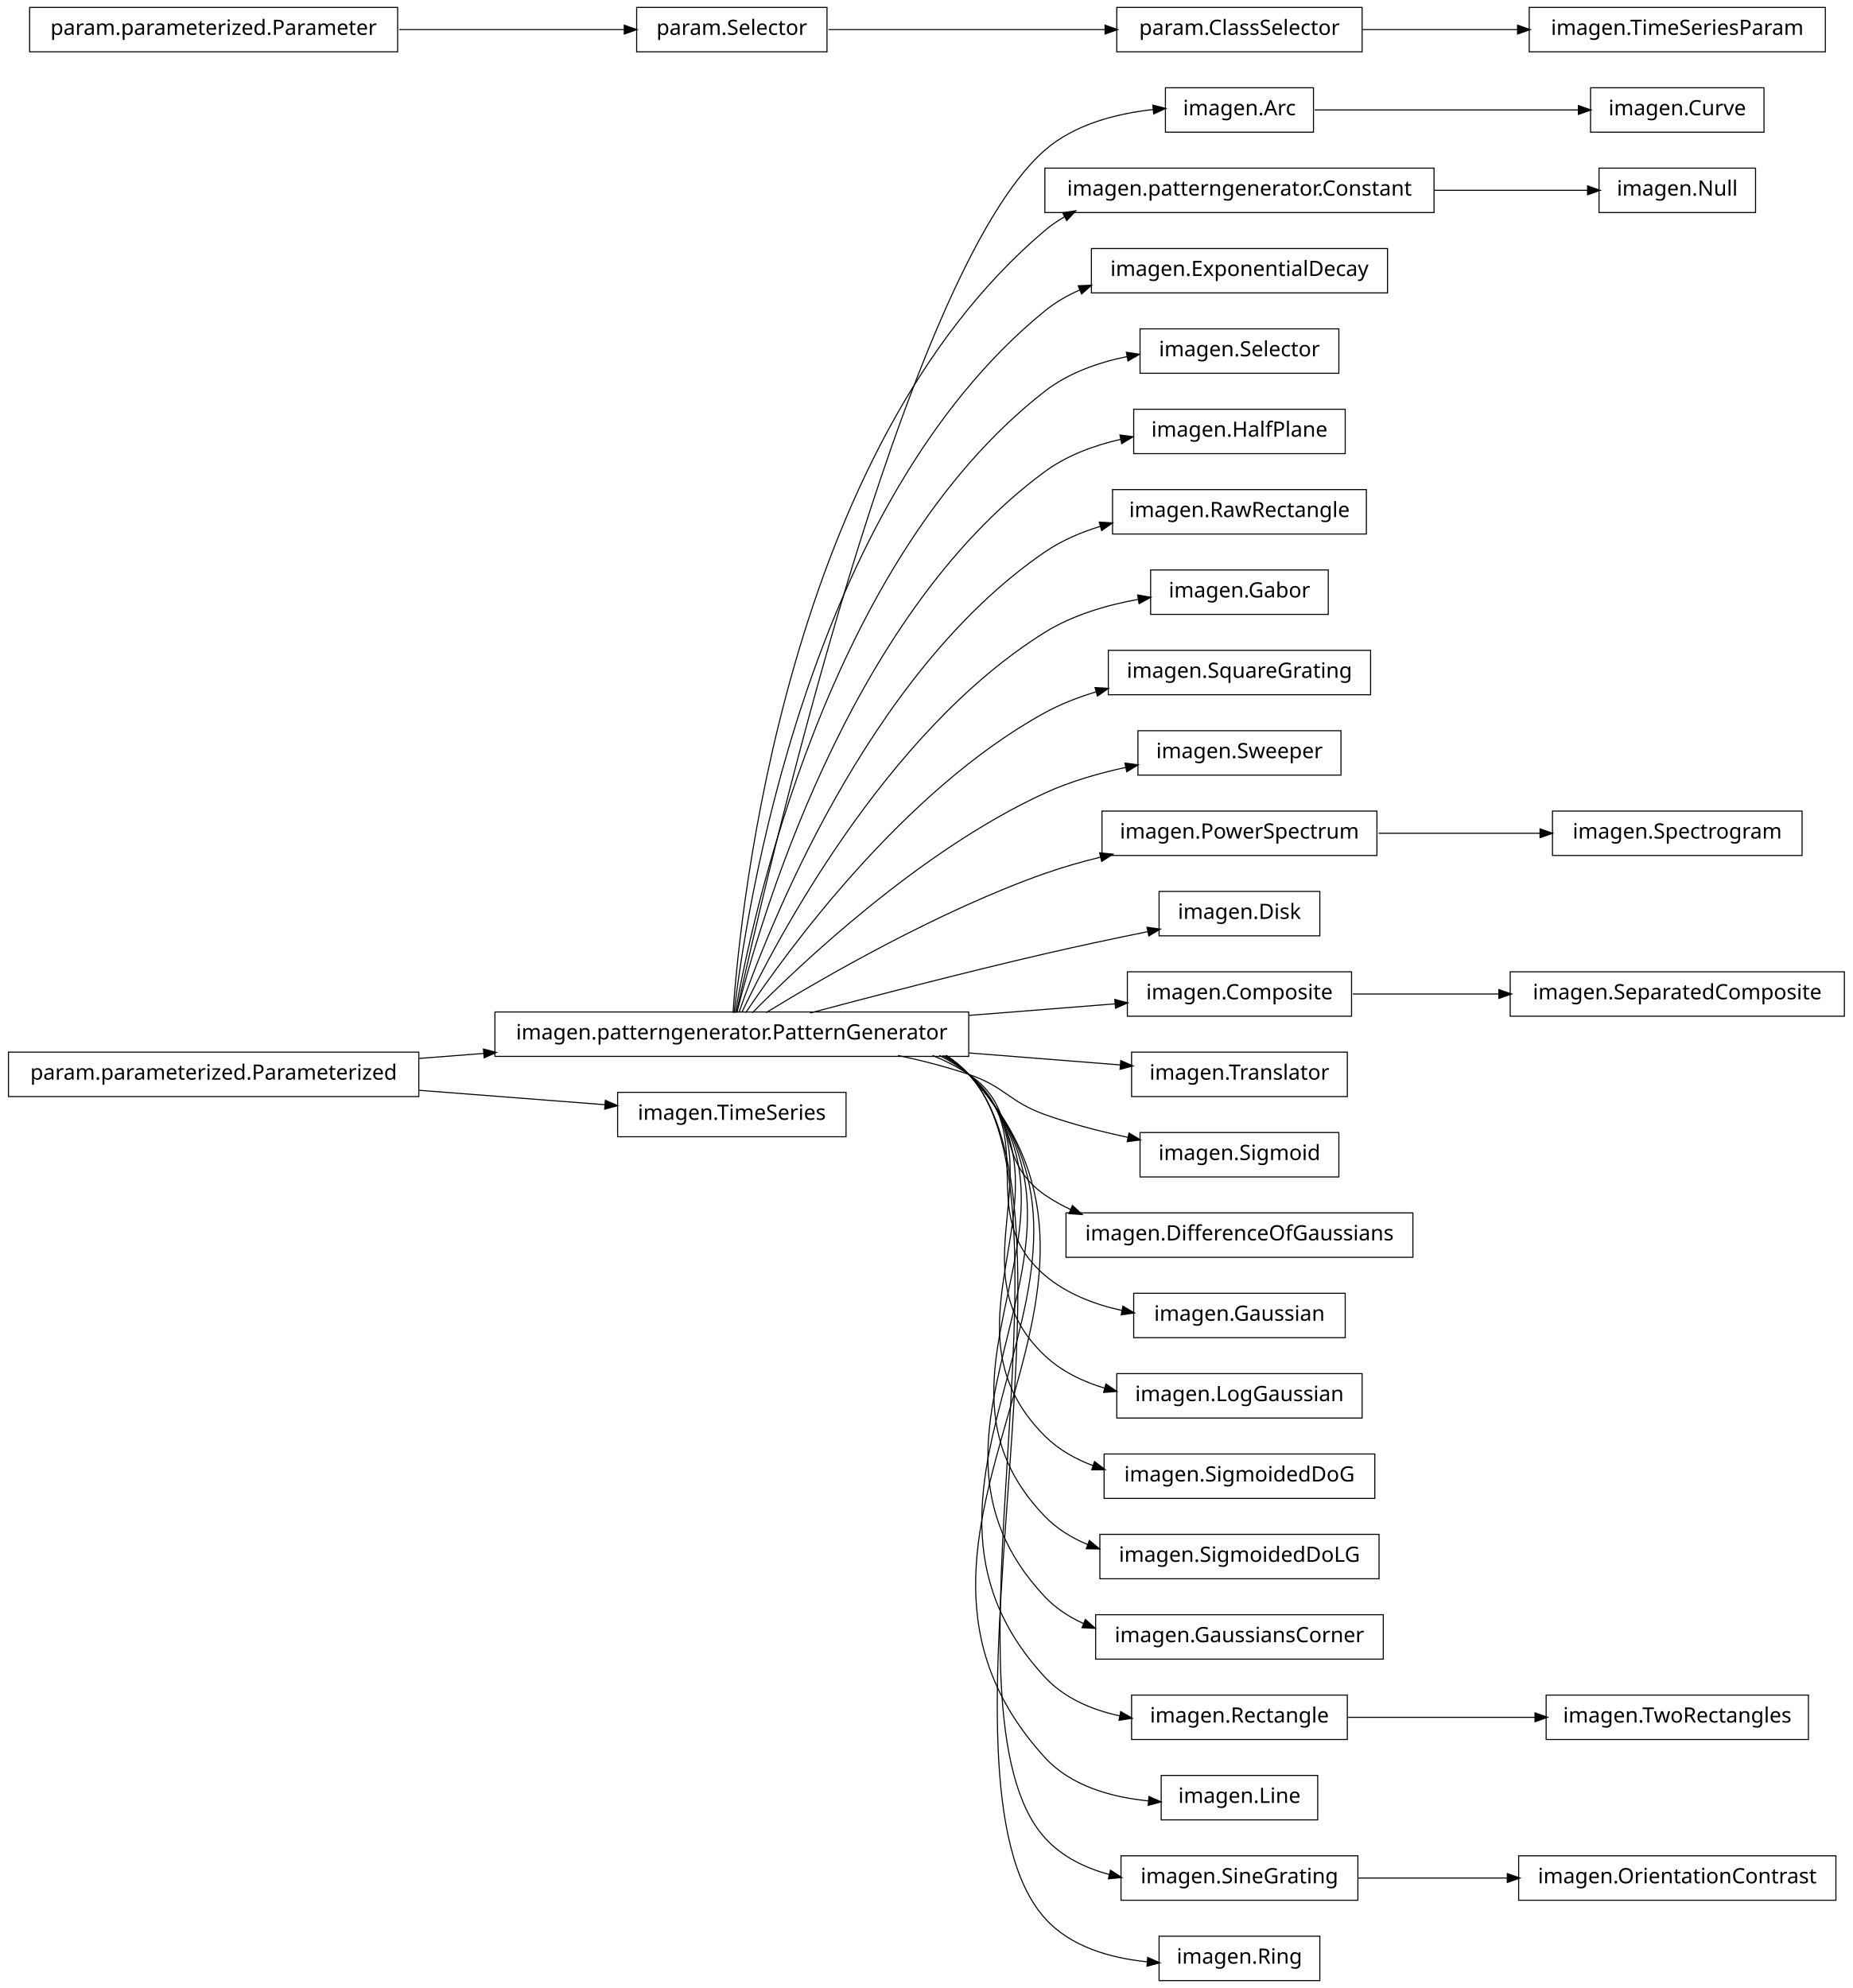
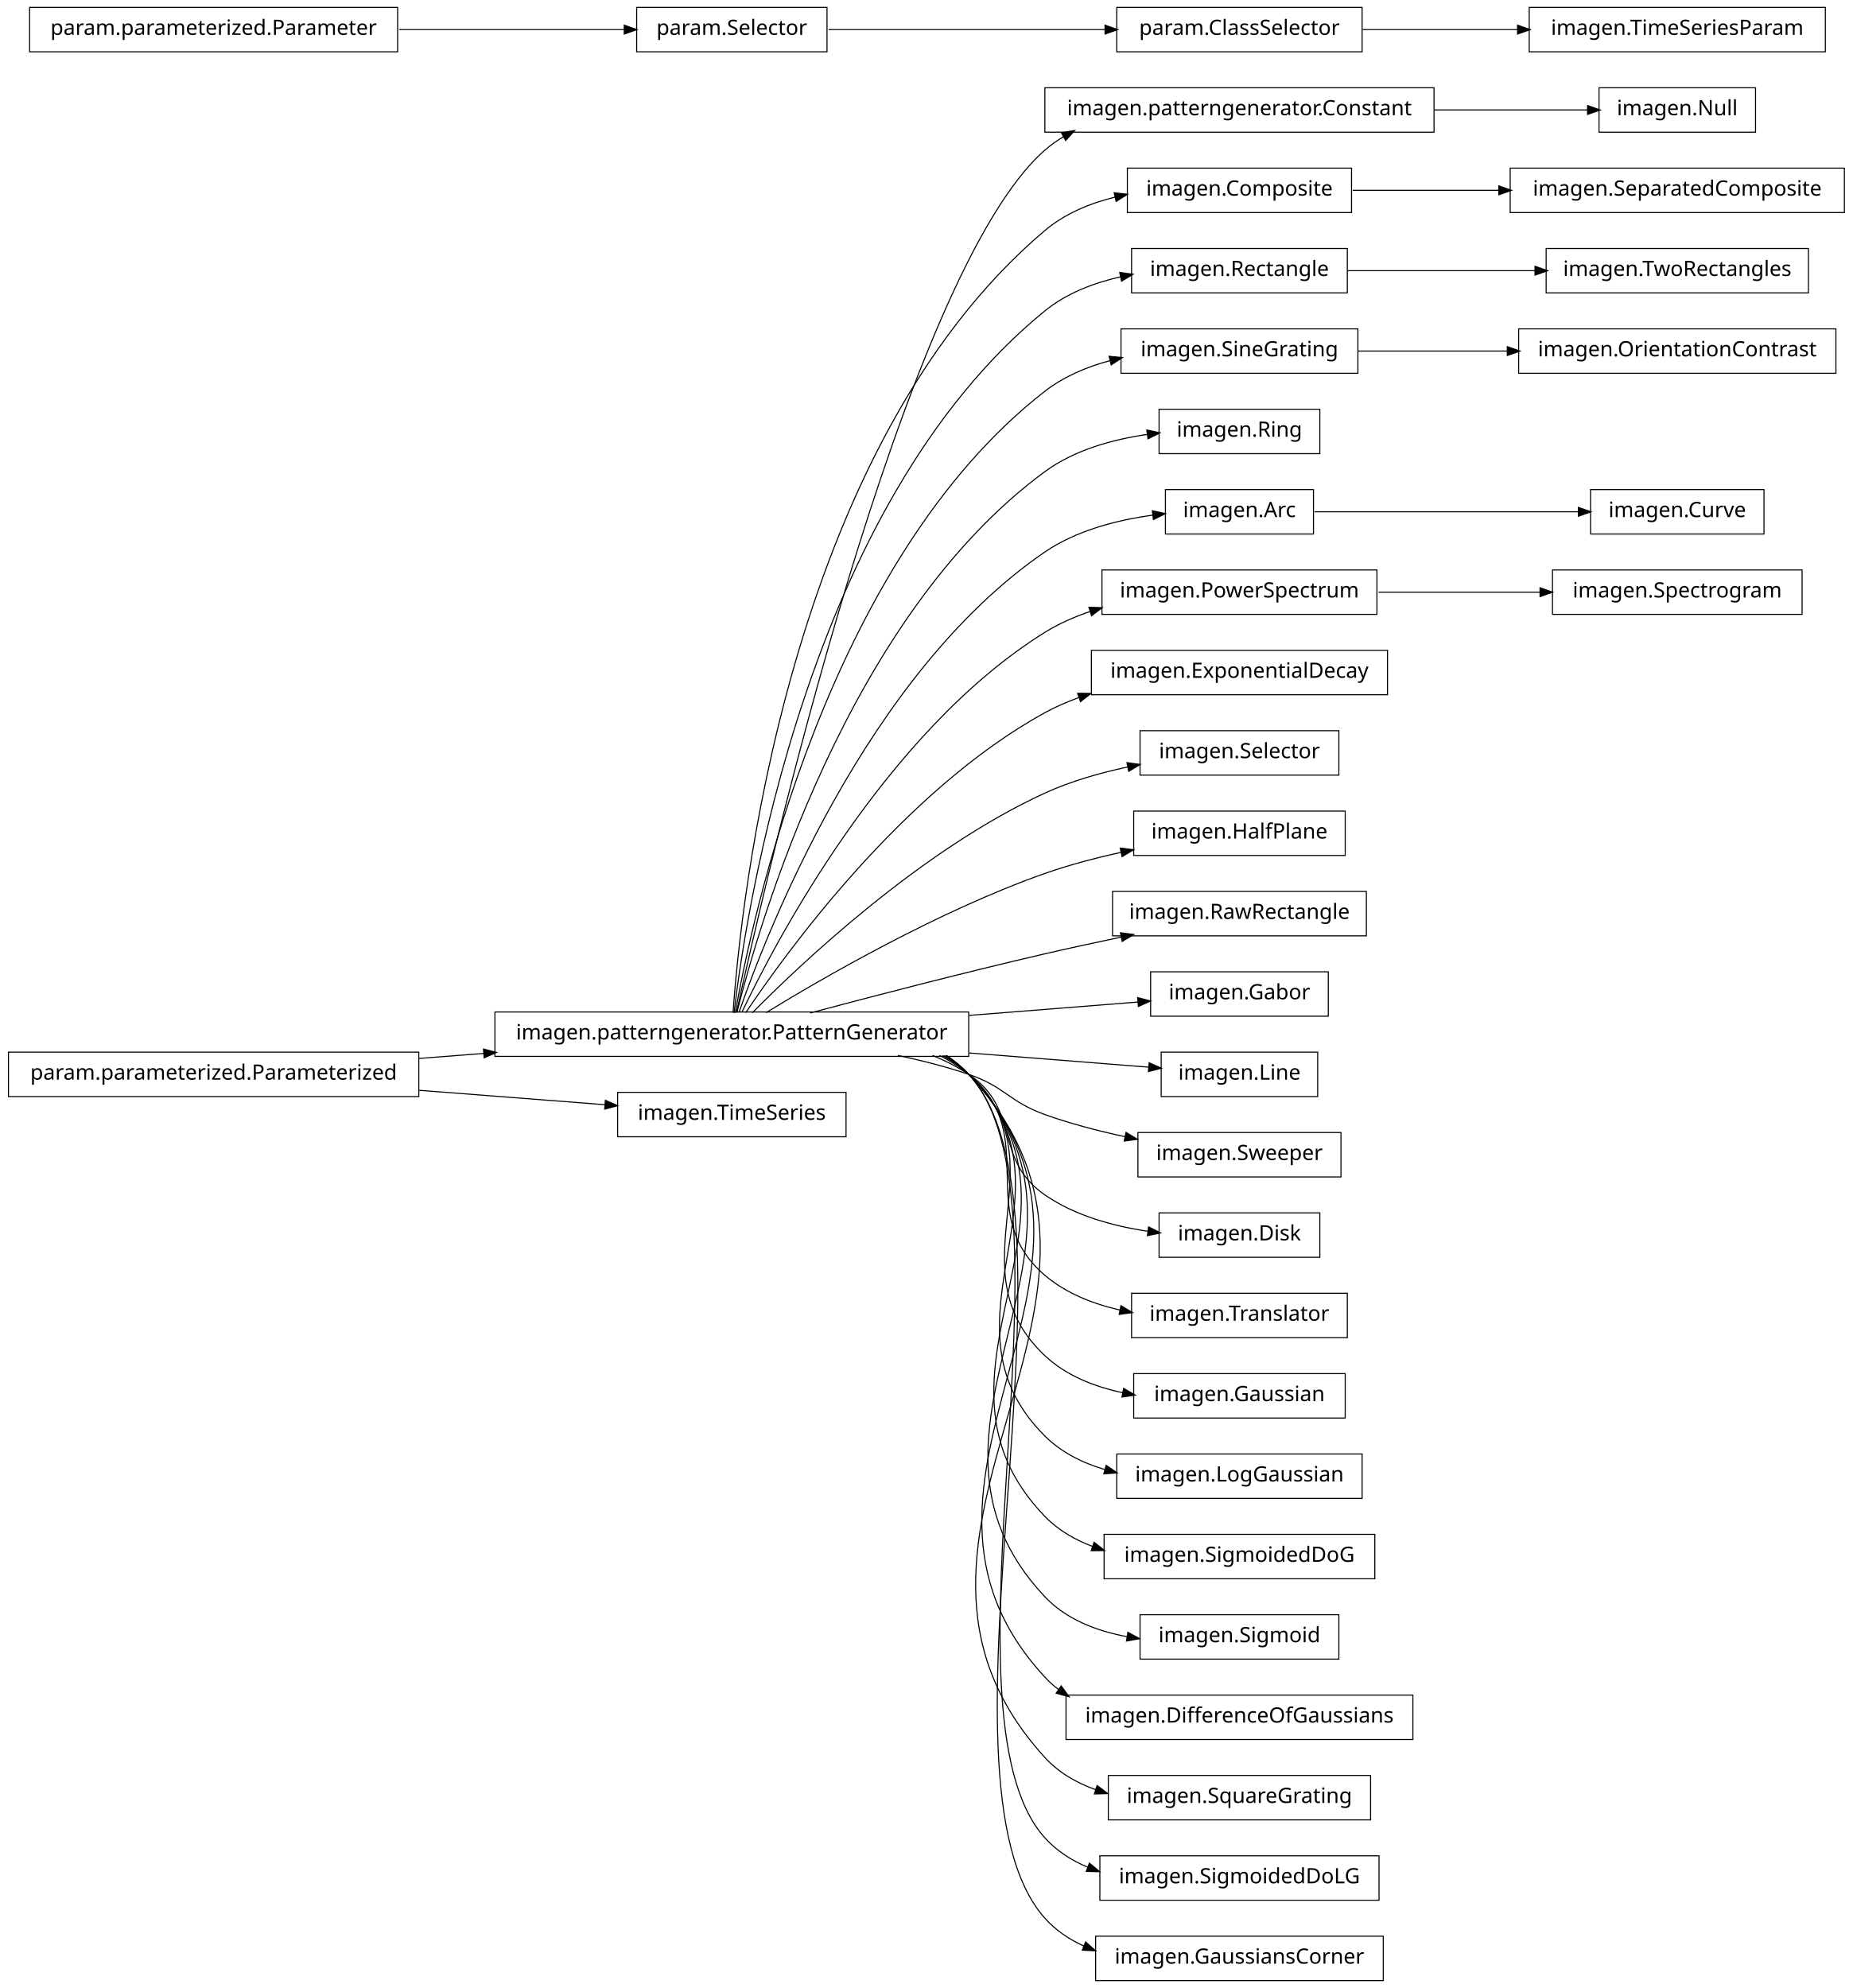
<svg xmlns="http://www.w3.org/2000/svg" width="876pt" height="940pt" viewBox="0.00 0.00 876.00 940.00">
  <g id="graph1" class="graph" transform="scale(1 1) rotate(0) translate(4 936)">
    <polygon fill="white" stroke="white" points="-4,5 -4,-936 873,-936 873,5 -4,5" />
    <g id="node1" class="node">
-       <polygon fill="none" stroke="black" stroke-width="0.5" points="617,-894.5 547,-894.5 547,-873.5 617,-873.5 617,-894.5" />
-       <text text-anchor="middle" x="582" y="-881.5" font-family="Vera" font-size="10.00">imagen.Arc</text>
-     </g>
-     <g id="node66" class="node">
-       <polygon fill="none" stroke="black" stroke-width="0.5" points="830,-894.5 748,-894.5 748,-873.5 830,-873.5 830,-894.5" />
-       <text text-anchor="middle" x="789" y="-881.5" font-family="Vera" font-size="10.00">imagen.Curve</text>
-     </g>
-     <g id="edge64" class="edge">
-       <path fill="none" stroke="black" stroke-width="0.5" d="M617.585,-884C652.1,-884 704.658,-884 742.474,-884" />
-       <polygon fill="black" stroke="black" points="742.476,-885.75 747.476,-884 742.476,-882.25 742.476,-885.75" />
+       <polygon fill="none" stroke="black" stroke-width="0.5" points="674,-894.5 490,-894.5 490,-873.5 674,-873.5 674,-894.5" />
+       <text text-anchor="middle" x="582" y="-881.5" font-family="Vera" font-size="10.00">imagen.patterngenerator.Constant</text>
+     </g>
+     <g id="node10" class="node">
+       <polygon fill="none" stroke="black" stroke-width="0.5" points="826,-894.5 752,-894.5 752,-873.5 826,-873.5 826,-894.5" />
+       <text text-anchor="middle" x="789" y="-881.5" font-family="Vera" font-size="10.00">imagen.Null</text>
+     </g>
+     <g id="edge8" class="edge">
+       <path fill="none" stroke="black" stroke-width="0.5" d="M674.3,-884C699.545,-884 725.69,-884 746.63,-884" />
+       <polygon fill="black" stroke="black" points="746.839,-885.75 751.839,-884 746.838,-882.25 746.839,-885.75" />
    </g>
    <g id="node2" class="node">
      <polygon fill="none" stroke="black" stroke-width="0.5" points="454,-457.5 230,-457.5 230,-436.5 454,-436.5 454,-457.5" />
      <text text-anchor="middle" x="342" y="-444.5" font-family="Vera" font-size="10.00">imagen.patterngenerator.PatternGenerator</text>
    </g>
    <g id="edge2" class="edge">
-       <path fill="none" stroke="black" stroke-width="0.5" d="M344.205,-457.259C356.982,-515.776 423.271,-806.818 490,-865 503.925,-877.142 523.541,-882.258 541.085,-884.19" />
-       <polygon fill="black" stroke="black" points="541.313,-885.968 546.454,-884.691 541.638,-882.484 541.313,-885.968" />
+       <path fill="none" stroke="black" stroke-width="0.5" d="M344.205,-457.259C356.982,-515.776 423.271,-806.818 490,-865 492.789,-867.432 495.806,-869.582 498.989,-871.481" />
+       <polygon fill="black" stroke="black" points="498.202,-873.045 503.427,-873.917 499.886,-869.977 498.202,-873.045" />
+     </g>
+     <g id="node5" class="node">
+       <polygon fill="none" stroke="black" stroke-width="0.5" points="635,-856.5 529,-856.5 529,-835.5 635,-835.5 635,-856.5" />
+       <text text-anchor="middle" x="582" y="-843.5" font-family="Vera" font-size="10.00">imagen.Composite</text>
+     </g>
+     <g id="edge22" class="edge">
+       <path fill="none" stroke="black" stroke-width="0.5" d="M342.586,-457.178C346.009,-506.641 367.778,-723.734 490,-827 499.375,-834.921 511.187,-839.826 523.194,-842.806" />
+       <polygon fill="black" stroke="black" points="523.083,-844.574 528.346,-843.967 523.853,-841.16 523.083,-844.574" />
+     </g>
+     <g id="node8" class="node">
+       <polygon fill="none" stroke="black" stroke-width="0.5" points="633,-818.5 531,-818.5 531,-797.5 633,-797.5 633,-818.5" />
+       <text text-anchor="middle" x="582" y="-805.5" font-family="Vera" font-size="10.00">imagen.Rectangle</text>
+     </g>
+     <g id="edge6" class="edge">
+       <path fill="none" stroke="black" stroke-width="0.5" d="M343.054,-457.096C348.456,-503.427 377.339,-697.332 490,-789 500.163,-797.269 513.007,-802.22 525.85,-805.12" />
+       <polygon fill="black" stroke="black" points="525.707,-806.877 530.957,-806.169 526.412,-803.449 525.707,-806.877" />
+     </g>
+     <g id="node15" class="node">
+       <polygon fill="none" stroke="black" stroke-width="0.5" points="638,-780.5 526,-780.5 526,-759.5 638,-759.5 638,-780.5" />
+       <text text-anchor="middle" x="582" y="-767.5" font-family="Vera" font-size="10.00">imagen.SineGrating</text>
+     </g>
+     <g id="edge12" class="edge">
+       <path fill="none" stroke="black" stroke-width="0.5" d="M343.642,-457.137C351.211,-500.38 386.877,-670.851 490,-751 498.934,-757.943 509.782,-762.519 520.85,-765.5" />
+       <polygon fill="black" stroke="black" points="520.672,-767.258 525.946,-766.76 521.512,-763.861 520.672,-767.258" />
+     </g>
+     <g id="node22" class="node">
+       <polygon fill="none" stroke="black" stroke-width="0.5" points="620,-742.5 544,-742.5 544,-721.5 620,-721.5 620,-742.5" />
+       <text text-anchor="middle" x="582" y="-729.5" font-family="Vera" font-size="10.00">imagen.Ring</text>
+     </g>
+     <g id="edge18" class="edge">
+       <path fill="none" stroke="black" stroke-width="0.5" d="M344.397,-457.219C354.341,-497.199 396.286,-644.188 490,-713 503.939,-723.235 522.114,-728.251 538.624,-730.616" />
+       <polygon fill="black" stroke="black" points="538.506,-732.365 543.688,-731.267 538.953,-728.893 538.506,-732.365" />
+     </g>
+     <g id="node25" class="node">
+       <polygon fill="none" stroke="black" stroke-width="0.5" points="617,-704.5 547,-704.5 547,-683.5 617,-683.5 617,-704.5" />
+       <text text-anchor="middle" x="582" y="-691.5" font-family="Vera" font-size="10.00">imagen.Arc</text>
+     </g>
+     <g id="edge28" class="edge">
+       <path fill="none" stroke="black" stroke-width="0.5" d="M345.371,-457.24C357.895,-493.576 405.443,-617.232 490,-675 504.889,-685.172 524.078,-690.102 541.075,-692.42" />
+       <polygon fill="black" stroke="black" points="541.096,-694.186 546.272,-693.058 541.523,-690.712 541.096,-694.186" />
+     </g>
+     <g id="node29" class="node">
+       <polygon fill="none" stroke="black" stroke-width="0.5" points="647,-666.5 517,-666.5 517,-645.5 647,-645.5 647,-666.5" />
+       <text text-anchor="middle" x="582" y="-653.5" font-family="Vera" font-size="10.00">imagen.PowerSpectrum</text>
+     </g>
+     <g id="edge46" class="edge">
+       <path fill="none" stroke="black" stroke-width="0.5" d="M346.723,-457.3C362.136,-489.668 414.37,-589.969 490,-637 496.652,-641.137 504.047,-644.39 511.671,-646.946" />
+       <polygon fill="black" stroke="black" points="511.148,-648.616 516.443,-648.449 512.2,-645.278 511.148,-648.616" />
+     </g>
+     <g id="node34" class="node">
+       <polygon fill="none" stroke="black" stroke-width="0.5" points="652,-628.5 512,-628.5 512,-607.5 652,-607.5 652,-628.5" />
+       <text text-anchor="middle" x="582" y="-615.5" font-family="Vera" font-size="10.00">imagen.ExponentialDecay</text>
+     </g>
+     <g id="edge30" class="edge">
+       <path fill="none" stroke="black" stroke-width="0.5" d="M348.572,-457.145C367.101,-484.853 422.812,-562.191 490,-599 495.14,-601.816 500.65,-604.216 506.325,-606.261" />
+       <polygon fill="black" stroke="black" points="505.829,-607.941 511.126,-607.897 506.958,-604.628 505.829,-607.941" />
+     </g>
+     <g id="node37" class="node">
+       <polygon fill="none" stroke="black" stroke-width="0.5" points="629,-590.5 535,-590.5 535,-569.5 629,-569.5 629,-590.5" />
+       <text text-anchor="middle" x="582" y="-577.5" font-family="Vera" font-size="10.00">imagen.Selector</text>
+     </g>
+     <g id="edge34" class="edge">
+       <path fill="none" stroke="black" stroke-width="0.5" d="M351.684,-457.097C373.872,-479.589 431.039,-533.959 490,-561 502.171,-566.582 515.998,-570.538 529.167,-573.336" />
+       <polygon fill="black" stroke="black" points="529.123,-575.113 534.371,-574.391 529.818,-571.683 529.123,-575.113" />
+     </g>
+     <g id="node39" class="node">
+       <polygon fill="none" stroke="black" stroke-width="0.5" points="632,-552.5 532,-552.5 532,-531.5 632,-531.5 632,-552.5" />
+       <text text-anchor="middle" x="582" y="-539.5" font-family="Vera" font-size="10.00">imagen.HalfPlane</text>
+     </g>
+     <g id="edge36" class="edge">
+       <path fill="none" stroke="black" stroke-width="0.5" d="M358.209,-457.194C384.757,-473.453 439.606,-505.229 490,-523 501.44,-527.034 513.997,-530.328 526.058,-532.971" />
+       <polygon fill="black" stroke="black" points="525.937,-534.734 531.192,-534.064 526.666,-531.311 525.937,-534.734" />
+     </g>
+     <g id="node41" class="node">
+       <polygon fill="none" stroke="black" stroke-width="0.5" points="642,-514.5 522,-514.5 522,-493.5 642,-493.5 642,-514.5" />
+       <text text-anchor="middle" x="582" y="-501.5" font-family="Vera" font-size="10.00">imagen.RawRectangle</text>
+     </g>
+     <g id="edge38" class="edge">
+       <path fill="none" stroke="black" stroke-width="0.5" d="M378.982,-457.017C408.848,-464.981 452.009,-476.205 490,-485 501.678,-487.704 514.235,-490.421 526.202,-492.921" />
+       <polygon fill="black" stroke="black" points="526.039,-494.675 531.29,-493.979 526.751,-491.248 526.039,-494.675" />
+     </g>
+     <g id="node43" class="node">
+       <polygon fill="none" stroke="black" stroke-width="0.5" points="624,-476.5 540,-476.5 540,-455.5 624,-455.5 624,-476.5" />
+       <text text-anchor="middle" x="582" y="-463.5" font-family="Vera" font-size="10.00">imagen.Gabor</text>
+     </g>
+     <g id="edge40" class="edge">
+       <path fill="none" stroke="black" stroke-width="0.5" d="M454.27,-455.888C482.398,-458.115 511.095,-460.387 534.144,-462.211" />
+       <polygon fill="black" stroke="black" points="534.152,-463.967 539.274,-462.618 534.428,-460.478 534.152,-463.967" />
+     </g>
+     <g id="node45" class="node">
+       <polygon fill="none" stroke="black" stroke-width="0.5" points="619,-438.5 545,-438.5 545,-417.5 619,-417.5 619,-438.5" />
+       <text text-anchor="middle" x="582" y="-425.5" font-family="Vera" font-size="10.00">imagen.Line</text>
+     </g>
+     <g id="edge42" class="edge">
+       <path fill="none" stroke="black" stroke-width="0.5" d="M454.27,-438.112C484.44,-435.724 515.264,-433.283 539.071,-431.399" />
+       <polygon fill="black" stroke="black" points="539.503,-433.12 544.35,-430.981 539.227,-429.631 539.503,-433.12" />
+     </g>
+     <g id="node47" class="node">
+       <polygon fill="none" stroke="black" stroke-width="0.5" points="630,-400.5 534,-400.5 534,-379.5 630,-379.5 630,-400.5" />
+       <text text-anchor="middle" x="582" y="-387.5" font-family="Vera" font-size="10.00">imagen.Sweeper</text>
+     </g>
+     <g id="edge44" class="edge">
+       <path fill="none" stroke="black" stroke-width="0.5" d="M420.515,-436.949C431.895,-434.553 443.353,-431.609 454,-428 471.134,-422.192 472.972,-415.112 490,-409 502.061,-404.671 515.384,-401.209 528.06,-398.49" />
+       <polygon fill="black" stroke="black" points="528.531,-400.18 533.068,-397.447 527.817,-396.753 528.531,-400.18" />
+     </g>
+     <g id="node50" class="node">
+       <polygon fill="none" stroke="black" stroke-width="0.5" points="620,-362.5 544,-362.5 544,-341.5 620,-341.5 620,-362.5" />
+       <text text-anchor="middle" x="582" y="-349.5" font-family="Vera" font-size="10.00">imagen.Disk</text>
+     </g>
+     <g id="edge48" class="edge">
+       <path fill="none" stroke="black" stroke-width="0.5" d="M436.846,-436.968C442.881,-434.512 448.666,-431.554 454,-428 478.935,-411.386 465.365,-388.056 490,-371 504.218,-361.156 522.441,-356.207 538.912,-353.787" />
+       <polygon fill="black" stroke="black" points="539.236,-355.51 543.961,-353.115 538.773,-352.04 539.236,-355.51" />
+     </g>
+     <g id="node52" class="node">
+       <polygon fill="none" stroke="black" stroke-width="0.5" points="633,-324.5 531,-324.5 531,-303.5 633,-303.5 633,-324.5" />
+       <text text-anchor="middle" x="582" y="-311.5" font-family="Vera" font-size="10.00">imagen.Translator</text>
+     </g>
+     <g id="edge50" class="edge">
+       <path fill="none" stroke="black" stroke-width="0.5" d="M440.125,-436.98C445.063,-434.476 449.735,-431.508 454,-428 488.872,-399.318 455.644,-362.298 490,-333 499.969,-324.498 512.742,-319.461 525.576,-316.552" />
+       <polygon fill="black" stroke="black" points="526.138,-318.223 530.684,-315.502 525.434,-314.794 526.138,-318.223" />
+     </g>
+     <g id="node54" class="node">
+       <polygon fill="none" stroke="black" stroke-width="0.5" points="632,-286.5 532,-286.5 532,-265.5 632,-265.5 632,-286.5" />
+       <text text-anchor="middle" x="582" y="-273.5" font-family="Vera" font-size="10.00">imagen.Gaussian</text>
+     </g>
+     <g id="edge52" class="edge">
+       <path fill="none" stroke="black" stroke-width="0.5" d="M441.576,-436.896C446.023,-434.39 450.204,-431.447 454,-428 499.336,-386.832 445.404,-336.968 490,-295 500.049,-285.543 513.505,-280.262 527.018,-277.429" />
+       <polygon fill="black" stroke="black" points="527.403,-279.137 531.993,-276.493 526.756,-275.698 527.403,-279.137" />
+     </g>
+     <g id="node56" class="node">
+       <polygon fill="none" stroke="black" stroke-width="0.5" points="640,-248.5 524,-248.5 524,-227.5 640,-227.5 640,-248.5" />
+       <text text-anchor="middle" x="582" y="-235.5" font-family="Vera" font-size="10.00">imagen.LogGaussian</text>
+     </g>
+     <g id="edge54" class="edge">
+       <path fill="none" stroke="black" stroke-width="0.5" d="M442.322,-436.855C446.517,-434.348 450.445,-431.417 454,-428 509.991,-374.176 434.977,-311.813 490,-257 497.816,-249.214 507.924,-244.217 518.568,-241.077" />
+       <polygon fill="black" stroke="black" points="519.111,-242.743 523.489,-239.762 518.207,-239.362 519.111,-242.743" />
+     </g>
+     <g id="node58" class="node">
+       <polygon fill="none" stroke="black" stroke-width="0.5" points="646,-210.5 518,-210.5 518,-189.5 646,-189.5 646,-210.5" />
+       <text text-anchor="middle" x="582" y="-197.5" font-family="Vera" font-size="10.00">imagen.SigmoidedDoG</text>
+     </g>
+     <g id="edge56" class="edge">
+       <path fill="none" stroke="black" stroke-width="0.5" d="M442.975,-436.706C446.942,-434.226 450.649,-431.343 454,-428 520.734,-361.435 424.462,-286.743 490,-219 496.315,-212.473 504.236,-207.886 512.765,-204.704" />
+       <polygon fill="black" stroke="black" points="513.387,-206.342 517.56,-203.078 512.263,-203.027 513.387,-206.342" />
+     </g>
+     <g id="node60" class="node">
+       <polygon fill="none" stroke="black" stroke-width="0.5" points="629,-172.5 535,-172.5 535,-151.5 629,-151.5 629,-172.5" />
+       <text text-anchor="middle" x="582" y="-159.5" font-family="Vera" font-size="10.00">imagen.Sigmoid</text>
+     </g>
+     <g id="edge58" class="edge">
+       <path fill="none" stroke="black" stroke-width="0.5" d="M443.082,-436.812C447.02,-434.304 450.692,-431.386 454,-428 531.525,-348.646 413.9,-261.722 490,-181 500.064,-170.325 514.414,-164.806 528.796,-162.138" />
+       <polygon fill="black" stroke="black" points="529.433,-163.808 534.088,-161.28 528.872,-160.353 529.433,-163.808" />
+     </g>
+     <g id="node62" class="node">
+       <polygon fill="none" stroke="black" stroke-width="0.5" points="664,-134.5 500,-134.5 500,-113.5 664,-113.5 664,-134.5" />
+       <text text-anchor="middle" x="582" y="-121.5" font-family="Vera" font-size="10.00">imagen.DifferenceOfGaussians</text>
+     </g>
+     <g id="edge60" class="edge">
+       <path fill="none" stroke="black" stroke-width="0.5" d="M443.162,-436.889C447.079,-434.361 450.725,-431.417 454,-428 542.345,-335.828 403.31,-236.73 490,-143 492.007,-140.83 494.191,-138.872 496.517,-137.107" />
+       <polygon fill="black" stroke="black" points="497.717,-138.406 500.85,-134.133 495.737,-135.52 497.717,-138.406" />
+     </g>
+     <g id="node64" class="node">
+       <polygon fill="none" stroke="black" stroke-width="0.5" points="644,-96.5 520,-96.5 520,-75.5 644,-75.5 644,-96.5" />
+       <text text-anchor="middle" x="582" y="-83.5" font-family="Vera" font-size="10.00">imagen.SquareGrating</text>
+     </g>
+     <g id="edge62" class="edge">
+       <path fill="none" stroke="black" stroke-width="0.5" d="M443.223,-436.948C447.125,-434.404 450.75,-431.441 454,-428 553.183,-322.991 392.702,-211.758 490,-105 496.549,-97.815 505.036,-92.945 514.203,-89.703" />
+       <polygon fill="black" stroke="black" points="514.824,-91.342 519.053,-88.152 513.757,-88.008 514.824,-91.342" />
+     </g>
+     <g id="node66" class="node">
+       <polygon fill="none" stroke="black" stroke-width="0.5" points="648,-58.5 516,-58.5 516,-37.5 648,-37.5 648,-58.5" />
+       <text text-anchor="middle" x="582" y="-45.5" font-family="Vera" font-size="10.00">imagen.SigmoidedDoLG</text>
+     </g>
+     <g id="edge64" class="edge">
+       <path fill="none" stroke="black" stroke-width="0.5" d="M443.273,-436.994C447.161,-434.438 450.77,-431.46 454,-428 509.017,-369.07 436.041,-126.9 490,-67 495.605,-60.778 502.662,-56.288 510.363,-53.085" />
+       <polygon fill="black" stroke="black" points="511.171,-54.651 515.235,-51.253 509.939,-51.375 511.171,-54.651" />
+     </g>
+     <g id="node68" class="node">
+       <polygon fill="none" stroke="black" stroke-width="0.5" points="650,-20.5 514,-20.5 514,0.5 650,0.5 650,-20.5" />
+       <text text-anchor="middle" x="582" y="-7.5" font-family="Vera" font-size="10.00">imagen.GaussiansCorner</text>
+     </g>
+     <g id="edge66" class="edge">
+       <path fill="none" stroke="black" stroke-width="0.5" d="M443.796,-436.709C447.49,-434.215 450.92,-431.33 454,-428 514.447,-362.64 430.726,-95.426 490,-29 495.117,-23.265 501.468,-18.998 508.425,-15.853" />
+       <polygon fill="black" stroke="black" points="509.362,-17.36 513.33,-13.85 508.039,-14.12 509.362,-17.36" />
    </g>
    <g id="node4" class="node">
-       <polygon fill="none" stroke="black" stroke-width="0.5" points="674,-856.5 490,-856.5 490,-835.5 674,-835.5 674,-856.5" />
-       <text text-anchor="middle" x="582" y="-843.5" font-family="Vera" font-size="10.00">imagen.patterngenerator.Constant</text>
+       <polygon fill="none" stroke="black" stroke-width="0.5" points="868,-856.5 710,-856.5 710,-835.5 868,-835.5 868,-856.5" />
+       <text text-anchor="middle" x="789" y="-843.5" font-family="Vera" font-size="10.00">imagen.SeparatedComposite</text>
    </g>
    <g id="edge4" class="edge">
-       <path fill="none" stroke="black" stroke-width="0.5" d="M342.586,-457.178C346.009,-506.641 367.778,-723.734 490,-827 492.912,-829.46 496.059,-831.63 499.375,-833.541" />
-       <polygon fill="black" stroke="black" points="498.756,-835.194 503.993,-835.99 500.396,-832.102 498.756,-835.194" />
-     </g>
-     <g id="node6" class="node">
-       <polygon fill="none" stroke="black" stroke-width="0.5" points="652,-818.5 512,-818.5 512,-797.5 652,-797.5 652,-818.5" />
-       <text text-anchor="middle" x="582" y="-805.5" font-family="Vera" font-size="10.00">imagen.ExponentialDecay</text>
-     </g>
-     <g id="edge6" class="edge">
-       <path fill="none" stroke="black" stroke-width="0.5" d="M343.054,-457.096C348.456,-503.427 377.339,-697.332 490,-789 495.04,-793.101 500.741,-796.386 506.773,-799.009" />
-       <polygon fill="black" stroke="black" points="506.153,-800.646 511.445,-800.889 507.459,-797.399 506.153,-800.646" />
-     </g>
-     <g id="node8" class="node">
-       <polygon fill="none" stroke="black" stroke-width="0.5" points="629,-780.5 535,-780.5 535,-759.5 629,-759.5 629,-780.5" />
-       <text text-anchor="middle" x="582" y="-767.5" font-family="Vera" font-size="10.00">imagen.Selector</text>
-     </g>
-     <g id="edge8" class="edge">
-       <path fill="none" stroke="black" stroke-width="0.5" d="M343.642,-457.137C351.211,-500.38 386.877,-670.851 490,-751 501.125,-759.646 515.218,-764.621 529.01,-767.417" />
-       <polygon fill="black" stroke="black" points="528.837,-769.164 534.071,-768.351 529.472,-765.723 528.837,-769.164" />
-     </g>
-     <g id="node11" class="node">
-       <polygon fill="none" stroke="black" stroke-width="0.5" points="632,-742.5 532,-742.5 532,-721.5 632,-721.5 632,-742.5" />
-       <text text-anchor="middle" x="582" y="-729.5" font-family="Vera" font-size="10.00">imagen.HalfPlane</text>
-     </g>
-     <g id="edge10" class="edge">
-       <path fill="none" stroke="black" stroke-width="0.5" d="M344.397,-457.219C354.341,-497.199 396.286,-644.188 490,-713 500.445,-720.669 513.268,-725.408 525.988,-728.297" />
-       <polygon fill="black" stroke="black" points="525.79,-730.043 531.042,-729.352 526.505,-726.617 525.79,-730.043" />
-     </g>
-     <g id="node16" class="node">
-       <polygon fill="none" stroke="black" stroke-width="0.5" points="642,-704.5 522,-704.5 522,-683.5 642,-683.5 642,-704.5" />
-       <text text-anchor="middle" x="582" y="-691.5" font-family="Vera" font-size="10.00">imagen.RawRectangle</text>
-     </g>
-     <g id="edge14" class="edge">
-       <path fill="none" stroke="black" stroke-width="0.5" d="M345.371,-457.24C357.895,-493.576 405.443,-617.232 490,-675 497.913,-680.406 507.04,-684.331 516.407,-687.171" />
-       <polygon fill="black" stroke="black" points="516.034,-688.884 521.322,-688.559 516.986,-685.516 516.034,-688.884" />
-     </g>
-     <g id="node18" class="node">
-       <polygon fill="none" stroke="black" stroke-width="0.5" points="624,-666.5 540,-666.5 540,-645.5 624,-645.5 624,-666.5" />
-       <text text-anchor="middle" x="582" y="-653.5" font-family="Vera" font-size="10.00">imagen.Gabor</text>
-     </g>
-     <g id="edge16" class="edge">
-       <path fill="none" stroke="black" stroke-width="0.5" d="M346.723,-457.3C362.136,-489.668 414.37,-589.969 490,-637 503.19,-645.202 519.298,-649.931 534.328,-652.636" />
-       <polygon fill="black" stroke="black" points="534.158,-654.382 539.378,-653.478 534.734,-650.93 534.158,-654.382" />
-     </g>
-     <g id="node20" class="node">
-       <polygon fill="none" stroke="black" stroke-width="0.5" points="644,-628.5 520,-628.5 520,-607.5 644,-607.5 644,-628.5" />
-       <text text-anchor="middle" x="582" y="-615.5" font-family="Vera" font-size="10.00">imagen.SquareGrating</text>
-     </g>
-     <g id="edge18" class="edge">
-       <path fill="none" stroke="black" stroke-width="0.5" d="M348.572,-457.145C367.101,-484.853 422.812,-562.191 490,-599 497.462,-603.088 505.704,-606.299 514.098,-608.821" />
-       <polygon fill="black" stroke="black" points="514.05,-610.626 519.338,-610.304 515.003,-607.258 514.05,-610.626" />
-     </g>
-     <g id="node24" class="node">
-       <polygon fill="none" stroke="black" stroke-width="0.5" points="630,-590.5 534,-590.5 534,-569.5 630,-569.5 630,-590.5" />
-       <text text-anchor="middle" x="582" y="-577.5" font-family="Vera" font-size="10.00">imagen.Sweeper</text>
-     </g>
-     <g id="edge22" class="edge">
-       <path fill="none" stroke="black" stroke-width="0.5" d="M351.684,-457.097C373.872,-479.589 431.039,-533.959 490,-561 501.909,-566.462 515.404,-570.367 528.317,-573.154" />
-       <polygon fill="black" stroke="black" points="528.172,-574.911 533.423,-574.206 528.879,-571.483 528.172,-574.911" />
-     </g>
-     <g id="node26" class="node">
-       <polygon fill="none" stroke="black" stroke-width="0.5" points="647,-552.5 517,-552.5 517,-531.5 647,-531.5 647,-552.5" />
-       <text text-anchor="middle" x="582" y="-539.5" font-family="Vera" font-size="10.00">imagen.PowerSpectrum</text>
-     </g>
-     <g id="edge24" class="edge">
-       <path fill="none" stroke="black" stroke-width="0.5" d="M358.209,-457.194C384.757,-473.453 439.606,-505.229 490,-523 498.435,-525.975 507.479,-528.547 516.483,-530.752" />
-       <polygon fill="black" stroke="black" points="516.208,-532.486 521.477,-531.94 517.018,-529.081 516.208,-532.486" />
-     </g>
-     <g id="node28" class="node">
-       <polygon fill="none" stroke="black" stroke-width="0.5" points="620,-514.5 544,-514.5 544,-493.5 620,-493.5 620,-514.5" />
-       <text text-anchor="middle" x="582" y="-501.5" font-family="Vera" font-size="10.00">imagen.Disk</text>
-     </g>
-     <g id="edge26" class="edge">
-       <path fill="none" stroke="black" stroke-width="0.5" d="M378.982,-457.017C408.848,-464.981 452.009,-476.205 490,-485 505.846,-488.668 523.307,-492.362 538.721,-495.504" />
-       <polygon fill="black" stroke="black" points="538.616,-497.269 543.864,-496.548 539.312,-493.839 538.616,-497.269" />
-     </g>
-     <g id="node31" class="node">
-       <polygon fill="none" stroke="black" stroke-width="0.5" points="635,-476.5 529,-476.5 529,-455.5 635,-455.5 635,-476.5" />
-       <text text-anchor="middle" x="582" y="-463.5" font-family="Vera" font-size="10.00">imagen.Composite</text>
-     </g>
-     <g id="edge66" class="edge">
-       <path fill="none" stroke="black" stroke-width="0.5" d="M454.27,-455.888C478.113,-457.776 502.365,-459.696 523.239,-461.348" />
-       <polygon fill="black" stroke="black" points="523.348,-463.112 528.471,-461.762 523.624,-459.623 523.348,-463.112" />
-     </g>
-     <g id="node33" class="node">
-       <polygon fill="none" stroke="black" stroke-width="0.5" points="633,-438.5 531,-438.5 531,-417.5 633,-417.5 633,-438.5" />
-       <text text-anchor="middle" x="582" y="-425.5" font-family="Vera" font-size="10.00">imagen.Translator</text>
-     </g>
-     <g id="edge30" class="edge">
-       <path fill="none" stroke="black" stroke-width="0.5" d="M454.27,-438.112C479.118,-436.145 504.409,-434.143 525.859,-432.444" />
-       <polygon fill="black" stroke="black" points="526.095,-434.181 530.942,-432.042 525.819,-430.692 526.095,-434.181" />
-     </g>
-     <g id="node35" class="node">
-       <polygon fill="none" stroke="black" stroke-width="0.5" points="629,-400.5 535,-400.5 535,-379.5 629,-379.5 629,-400.5" />
-       <text text-anchor="middle" x="582" y="-387.5" font-family="Vera" font-size="10.00">imagen.Sigmoid</text>
-     </g>
-     <g id="edge32" class="edge">
-       <path fill="none" stroke="black" stroke-width="0.5" d="M420.515,-436.949C431.895,-434.553 443.353,-431.609 454,-428 471.134,-422.192 472.972,-415.112 490,-409 502.467,-404.525 516.284,-400.977 529.339,-398.218" />
-       <polygon fill="black" stroke="black" points="529.946,-399.88 534.493,-397.161 529.243,-396.451 529.946,-399.88" />
-     </g>
-     <g id="node37" class="node">
-       <polygon fill="none" stroke="black" stroke-width="0.5" points="664,-362.5 500,-362.5 500,-341.5 664,-341.5 664,-362.5" />
-       <text text-anchor="middle" x="582" y="-349.5" font-family="Vera" font-size="10.00">imagen.DifferenceOfGaussians</text>
-     </g>
-     <g id="edge34" class="edge">
-       <path fill="none" stroke="black" stroke-width="0.5" d="M436.846,-436.968C442.881,-434.512 448.666,-431.554 454,-428 478.935,-411.386 465.365,-388.056 490,-371 493.84,-368.341 497.973,-366.039 502.285,-364.048" />
-       <polygon fill="black" stroke="black" points="503.127,-365.591 507.028,-362.007 501.743,-362.376 503.127,-365.591" />
-     </g>
-     <g id="node39" class="node">
-       <polygon fill="none" stroke="black" stroke-width="0.5" points="632,-324.5 532,-324.5 532,-303.5 632,-303.5 632,-324.5" />
-       <text text-anchor="middle" x="582" y="-311.5" font-family="Vera" font-size="10.00">imagen.Gaussian</text>
-     </g>
-     <g id="edge36" class="edge">
-       <path fill="none" stroke="black" stroke-width="0.5" d="M440.125,-436.98C445.063,-434.476 449.735,-431.508 454,-428 488.872,-399.318 455.644,-362.298 490,-333 500.188,-324.311 513.304,-319.242 526.422,-316.363" />
-       <polygon fill="black" stroke="black" points="527.075,-318.018 531.639,-315.329 526.395,-314.585 527.075,-318.018" />
-     </g>
-     <g id="node41" class="node">
-       <polygon fill="none" stroke="black" stroke-width="0.5" points="640,-286.5 524,-286.5 524,-265.5 640,-265.5 640,-286.5" />
-       <text text-anchor="middle" x="582" y="-273.5" font-family="Vera" font-size="10.00">imagen.LogGaussian</text>
-     </g>
-     <g id="edge38" class="edge">
-       <path fill="none" stroke="black" stroke-width="0.5" d="M441.576,-436.896C446.023,-434.39 450.204,-431.447 454,-428 499.336,-386.832 445.404,-336.968 490,-295 497.931,-287.537 507.983,-282.674 518.511,-279.563" />
-       <polygon fill="black" stroke="black" points="519.003,-281.243 523.376,-278.254 518.093,-277.863 519.003,-281.243" />
-     </g>
-     <g id="node43" class="node">
-       <polygon fill="none" stroke="black" stroke-width="0.5" points="646,-248.5 518,-248.5 518,-227.5 646,-227.5 646,-248.5" />
-       <text text-anchor="middle" x="582" y="-235.5" font-family="Vera" font-size="10.00">imagen.SigmoidedDoG</text>
-     </g>
-     <g id="edge40" class="edge">
-       <path fill="none" stroke="black" stroke-width="0.5" d="M442.322,-436.855C446.517,-434.348 450.445,-431.417 454,-428 509.991,-374.176 434.977,-311.813 490,-257 496.434,-250.59 504.423,-246.07 512.985,-242.921" />
-       <polygon fill="black" stroke="black" points="513.609,-244.557 517.794,-241.309 512.497,-241.238 513.609,-244.557" />
-     </g>
-     <g id="node47" class="node">
-       <polygon fill="none" stroke="black" stroke-width="0.5" points="648,-210.5 516,-210.5 516,-189.5 648,-189.5 648,-210.5" />
-       <text text-anchor="middle" x="582" y="-197.5" font-family="Vera" font-size="10.00">imagen.SigmoidedDoLG</text>
-     </g>
-     <g id="edge44" class="edge">
-       <path fill="none" stroke="black" stroke-width="0.5" d="M442.975,-436.706C446.942,-434.226 450.649,-431.343 454,-428 520.734,-361.435 424.462,-286.743 490,-219 495.729,-213.079 502.779,-208.755 510.405,-205.628" />
-       <polygon fill="black" stroke="black" points="511.149,-207.218 515.222,-203.832 509.926,-203.939 511.149,-207.218" />
-     </g>
-     <g id="node49" class="node">
-       <polygon fill="none" stroke="black" stroke-width="0.5" points="650,-172.5 514,-172.5 514,-151.5 650,-151.5 650,-172.5" />
-       <text text-anchor="middle" x="582" y="-159.5" font-family="Vera" font-size="10.00">imagen.GaussiansCorner</text>
-     </g>
-     <g id="edge46" class="edge">
-       <path fill="none" stroke="black" stroke-width="0.5" d="M443.082,-436.812C447.02,-434.304 450.692,-431.386 454,-428 531.525,-348.646 413.9,-261.722 490,-181 495.181,-175.504 501.499,-171.375 508.372,-168.298" />
-       <polygon fill="black" stroke="black" points="509.238,-169.835 513.212,-166.331 507.921,-166.592 509.238,-169.835" />
-     </g>
-     <g id="node52" class="node">
-       <polygon fill="none" stroke="black" stroke-width="0.5" points="633,-134.5 531,-134.5 531,-113.5 633,-113.5 633,-134.5" />
-       <text text-anchor="middle" x="582" y="-121.5" font-family="Vera" font-size="10.00">imagen.Rectangle</text>
-     </g>
-     <g id="edge52" class="edge">
-       <path fill="none" stroke="black" stroke-width="0.5" d="M443.162,-436.889C447.079,-434.361 450.725,-431.417 454,-428 542.345,-335.828 403.31,-236.73 490,-143 499.271,-132.976 512.317,-127.476 525.678,-124.614" />
-       <polygon fill="black" stroke="black" points="526.024,-126.329 530.608,-123.675 525.369,-122.891 526.024,-126.329" />
-     </g>
-     <g id="node56" class="node">
-       <polygon fill="none" stroke="black" stroke-width="0.5" points="619,-96.5 545,-96.5 545,-75.5 619,-75.5 619,-96.5" />
-       <text text-anchor="middle" x="582" y="-83.5" font-family="Vera" font-size="10.00">imagen.Line</text>
-     </g>
-     <g id="edge54" class="edge">
-       <path fill="none" stroke="black" stroke-width="0.5" d="M443.223,-436.948C447.125,-434.404 450.75,-431.441 454,-428 553.183,-322.991 392.702,-211.758 490,-105 502.246,-91.563 521.27,-86.226 538.848,-84.482" />
-       <polygon fill="black" stroke="black" points="539.403,-86.193 544.248,-84.051 539.124,-82.704 539.403,-86.193" />
-     </g>
-     <g id="node58" class="node">
-       <polygon fill="none" stroke="black" stroke-width="0.5" points="638,-58.5 526,-58.5 526,-37.5 638,-37.5 638,-58.5" />
-       <text text-anchor="middle" x="582" y="-45.5" font-family="Vera" font-size="10.00">imagen.SineGrating</text>
-     </g>
-     <g id="edge56" class="edge">
-       <path fill="none" stroke="black" stroke-width="0.5" d="M443.273,-436.994C447.161,-434.438 450.77,-431.46 454,-428 509.017,-369.07 436.041,-126.9 490,-67 498.023,-58.093 509.023,-52.735 520.629,-49.621" />
-       <polygon fill="black" stroke="black" points="521.179,-51.289 525.633,-48.421 520.363,-47.886 521.179,-51.289" />
-     </g>
-     <g id="node64" class="node">
-       <polygon fill="none" stroke="black" stroke-width="0.5" points="620,-20.5 544,-20.5 544,0.5 620,0.5 620,-20.5" />
-       <text text-anchor="middle" x="582" y="-7.5" font-family="Vera" font-size="10.00">imagen.Ring</text>
-     </g>
-     <g id="edge62" class="edge">
-       <path fill="none" stroke="black" stroke-width="0.5" d="M443.796,-436.709C447.49,-434.215 450.92,-431.33 454,-428 514.447,-362.64 430.726,-95.426 490,-29 502.006,-15.546 520.801,-10.169 538.283,-8.402" />
-       <polygon fill="black" stroke="black" points="538.815,-10.114 543.657,-7.965 538.531,-6.626 538.815,-10.114" />
-     </g>
-     <g id="node22" class="node">
-       <polygon fill="none" stroke="black" stroke-width="0.5" points="826,-856.5 752,-856.5 752,-835.5 826,-835.5 826,-856.5" />
-       <text text-anchor="middle" x="789" y="-843.5" font-family="Vera" font-size="10.00">imagen.Null</text>
-     </g>
-     <g id="edge20" class="edge">
-       <path fill="none" stroke="black" stroke-width="0.5" d="M674.3,-846C699.545,-846 725.69,-846 746.63,-846" />
-       <polygon fill="black" stroke="black" points="746.839,-847.75 751.839,-846 746.838,-844.25 746.839,-847.75" />
-     </g>
-     <g id="node10" class="node">
+       <path fill="none" stroke="black" stroke-width="0.5" d="M635.577,-846C656.626,-846 681.297,-846 704.625,-846" />
+       <polygon fill="black" stroke="black" points="704.893,-847.75 709.893,-846 704.892,-844.25 704.893,-847.75" />
+     </g>
+     <g id="node7" class="node">
      <polygon fill="none" stroke="black" stroke-width="0.5" points="194,-438.5 5.68434e-14,-438.5 0,-417.5 194,-417.5 194,-438.5" />
      <text text-anchor="middle" x="97" y="-425.5" font-family="Vera" font-size="10.00">param.parameterized.Parameterized</text>
    </g>
-     <g id="edge50" class="edge">
+     <g id="edge68" class="edge">
      <path fill="none" stroke="black" stroke-width="0.5" d="M194.182,-435.537C204.286,-436.32 214.629,-437.122 224.922,-437.92" />
      <polygon fill="black" stroke="black" points="224.849,-439.67 229.969,-438.312 225.12,-436.18 224.849,-439.67" />
    </g>
-     <g id="node71" class="node">
+     <g id="node31" class="node">
      <polygon fill="none" stroke="black" stroke-width="0.5" points="396,-419.5 288,-419.5 288,-398.5 396,-398.5 396,-419.5" />
      <text text-anchor="middle" x="342" y="-406.5" font-family="Vera" font-size="10.00">imagen.TimeSeries</text>
    </g>
-     <g id="edge70" class="edge">
+     <g id="edge26" class="edge">
      <path fill="none" stroke="black" stroke-width="0.5" d="M194.182,-420.463C223.866,-418.161 255.624,-415.699 282.066,-413.648" />
      <polygon fill="black" stroke="black" points="282.431,-415.375 287.281,-413.244 282.161,-411.885 282.431,-415.375" />
    </g>
-     <g id="node13" class="node">
+     <g id="node71" class="node">
+       <polygon fill="none" stroke="black" stroke-width="0.5" points="851,-818.5 727,-818.5 727,-797.5 851,-797.5 851,-818.5" />
+       <text text-anchor="middle" x="789" y="-805.5" font-family="Vera" font-size="10.00">imagen.TwoRectangles</text>
+     </g>
+     <g id="edge70" class="edge">
+       <path fill="none" stroke="black" stroke-width="0.5" d="M633.169,-808C659.881,-808 692.903,-808 721.665,-808" />
+       <polygon fill="black" stroke="black" points="721.983,-809.75 726.983,-808 721.983,-806.25 721.983,-809.75" />
+     </g>
+     <g id="node12" class="node">
      <polygon fill="none" stroke="black" stroke-width="0.5" points="387,-932.5 297,-932.5 297,-911.5 387,-911.5 387,-932.5" />
      <text text-anchor="middle" x="342" y="-919.5" font-family="Vera" font-size="10.00">param.Selector</text>
    </g>
-     <g id="node45" class="node">
+     <g id="node18" class="node">
      <polygon fill="none" stroke="black" stroke-width="0.5" points="640,-932.5 524,-932.5 524,-911.5 640,-911.5 640,-932.5" />
      <text text-anchor="middle" x="582" y="-919.5" font-family="Vera" font-size="10.00">param.ClassSelector</text>
    </g>
-     <g id="edge42" class="edge">
+     <g id="edge32" class="edge">
      <path fill="none" stroke="black" stroke-width="0.5" d="M387.707,-922C424.748,-922 477.358,-922 518.494,-922" />
      <polygon fill="black" stroke="black" points="518.706,-923.75 523.706,-922 518.706,-920.25 518.706,-923.75" />
    </g>
-     <g id="node14" class="node">
+     <g id="node13" class="node">
      <polygon fill="none" stroke="black" stroke-width="0.5" points="184,-932.5 10,-932.5 10,-911.5 184,-911.5 184,-932.5" />
      <text text-anchor="middle" x="97" y="-919.5" font-family="Vera" font-size="10.00">param.parameterized.Parameter</text>
    </g>
-     <g id="edge12" class="edge">
+     <g id="edge10" class="edge">
      <path fill="none" stroke="black" stroke-width="0.5" d="M184.759,-922C220.453,-922 260.436,-922 291.152,-922" />
      <polygon fill="black" stroke="black" points="291.387,-923.75 296.387,-922 291.387,-920.25 291.387,-923.75" />
    </g>
-     <g id="node69" class="node">
-       <polygon fill="none" stroke="black" stroke-width="0.5" points="848,-552.5 730,-552.5 730,-531.5 848,-531.5 848,-552.5" />
-       <text text-anchor="middle" x="789" y="-539.5" font-family="Vera" font-size="10.00">imagen.Spectrogram</text>
-     </g>
-     <g id="edge68" class="edge">
-       <path fill="none" stroke="black" stroke-width="0.5" d="M647.781,-542C672.206,-542 699.878,-542 724.214,-542" />
-       <polygon fill="black" stroke="black" points="724.354,-543.75 729.354,-542 724.354,-540.25 724.354,-543.75" />
-     </g>
-     <g id="node30" class="node">
-       <polygon fill="none" stroke="black" stroke-width="0.5" points="868,-476.5 710,-476.5 710,-455.5 868,-455.5 868,-476.5" />
-       <text text-anchor="middle" x="789" y="-463.5" font-family="Vera" font-size="10.00">imagen.SeparatedComposite</text>
-     </g>
-     <g id="edge28" class="edge">
-       <path fill="none" stroke="black" stroke-width="0.5" d="M635.577,-466C656.626,-466 681.297,-466 704.625,-466" />
-       <polygon fill="black" stroke="black" points="704.893,-467.75 709.893,-466 704.892,-464.25 704.893,-467.75" />
-     </g>
-     <g id="node60" class="node">
+     <g id="node20" class="node">
+       <polygon fill="none" stroke="black" stroke-width="0.5" points="864,-780.5 714,-780.5 714,-759.5 864,-759.5 864,-780.5" />
+       <text text-anchor="middle" x="789" y="-767.5" font-family="Vera" font-size="10.00">imagen.OrientationContrast</text>
+     </g>
+     <g id="edge16" class="edge">
+       <path fill="none" stroke="black" stroke-width="0.5" d="M638.017,-770C659.815,-770 685.2,-770 708.866,-770" />
+       <polygon fill="black" stroke="black" points="708.888,-771.75 713.888,-770 708.887,-768.25 708.888,-771.75" />
+     </g>
+     <g id="node17" class="node">
      <polygon fill="none" stroke="black" stroke-width="0.5" points="859,-932.5 719,-932.5 719,-911.5 859,-911.5 859,-932.5" />
      <text text-anchor="middle" x="789" y="-919.5" font-family="Vera" font-size="10.00">imagen.TimeSeriesParam</text>
    </g>
-     <g id="edge58" class="edge">
+     <g id="edge14" class="edge">
      <path fill="none" stroke="black" stroke-width="0.5" d="M640.212,-922C662.986,-922 689.405,-922 713.606,-922" />
      <polygon fill="black" stroke="black" points="713.734,-923.75 718.734,-922 713.734,-920.25 713.734,-923.75" />
    </g>
-     <g id="node51" class="node">
-       <polygon fill="none" stroke="black" stroke-width="0.5" points="851,-134.5 727,-134.5 727,-113.5 851,-113.5 851,-134.5" />
-       <text text-anchor="middle" x="789" y="-121.5" font-family="Vera" font-size="10.00">imagen.TwoRectangles</text>
-     </g>
-     <g id="edge48" class="edge">
-       <path fill="none" stroke="black" stroke-width="0.5" d="M633.169,-124C659.881,-124 692.903,-124 721.665,-124" />
-       <polygon fill="black" stroke="black" points="721.983,-125.75 726.983,-124 721.983,-122.25 721.983,-125.75" />
-     </g>
-     <g id="node62" class="node">
-       <polygon fill="none" stroke="black" stroke-width="0.5" points="864,-58.5 714,-58.5 714,-37.5 864,-37.5 864,-58.5" />
-       <text text-anchor="middle" x="789" y="-45.5" font-family="Vera" font-size="10.00">imagen.OrientationContrast</text>
-     </g>
-     <g id="edge60" class="edge">
-       <path fill="none" stroke="black" stroke-width="0.5" d="M638.017,-48C659.815,-48 685.2,-48 708.866,-48" />
-       <polygon fill="black" stroke="black" points="708.888,-49.75 713.888,-48 708.887,-46.25 708.888,-49.75" />
+     <g id="node24" class="node">
+       <polygon fill="none" stroke="black" stroke-width="0.5" points="830,-704.5 748,-704.5 748,-683.5 830,-683.5 830,-704.5" />
+       <text text-anchor="middle" x="789" y="-691.5" font-family="Vera" font-size="10.00">imagen.Curve</text>
+     </g>
+     <g id="edge20" class="edge">
+       <path fill="none" stroke="black" stroke-width="0.5" d="M617.585,-694C652.1,-694 704.658,-694 742.474,-694" />
+       <polygon fill="black" stroke="black" points="742.476,-695.75 747.476,-694 742.476,-692.25 742.476,-695.75" />
+     </g>
+     <g id="node28" class="node">
+       <polygon fill="none" stroke="black" stroke-width="0.5" points="848,-666.5 730,-666.5 730,-645.5 848,-645.5 848,-666.5" />
+       <text text-anchor="middle" x="789" y="-653.5" font-family="Vera" font-size="10.00">imagen.Spectrogram</text>
+     </g>
+     <g id="edge24" class="edge">
+       <path fill="none" stroke="black" stroke-width="0.5" d="M647.781,-656C672.206,-656 699.878,-656 724.214,-656" />
+       <polygon fill="black" stroke="black" points="724.354,-657.75 729.354,-656 724.354,-654.25 724.354,-657.75" />
    </g>
  </g>
</svg>
